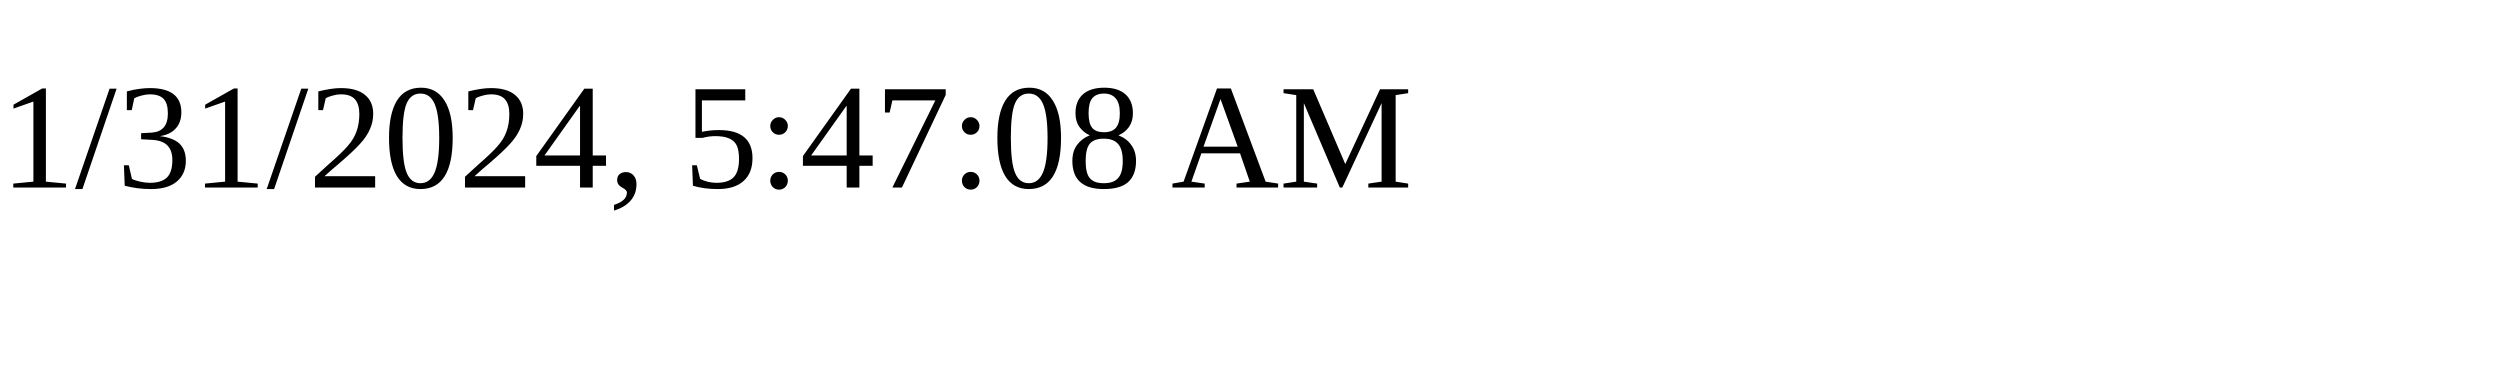
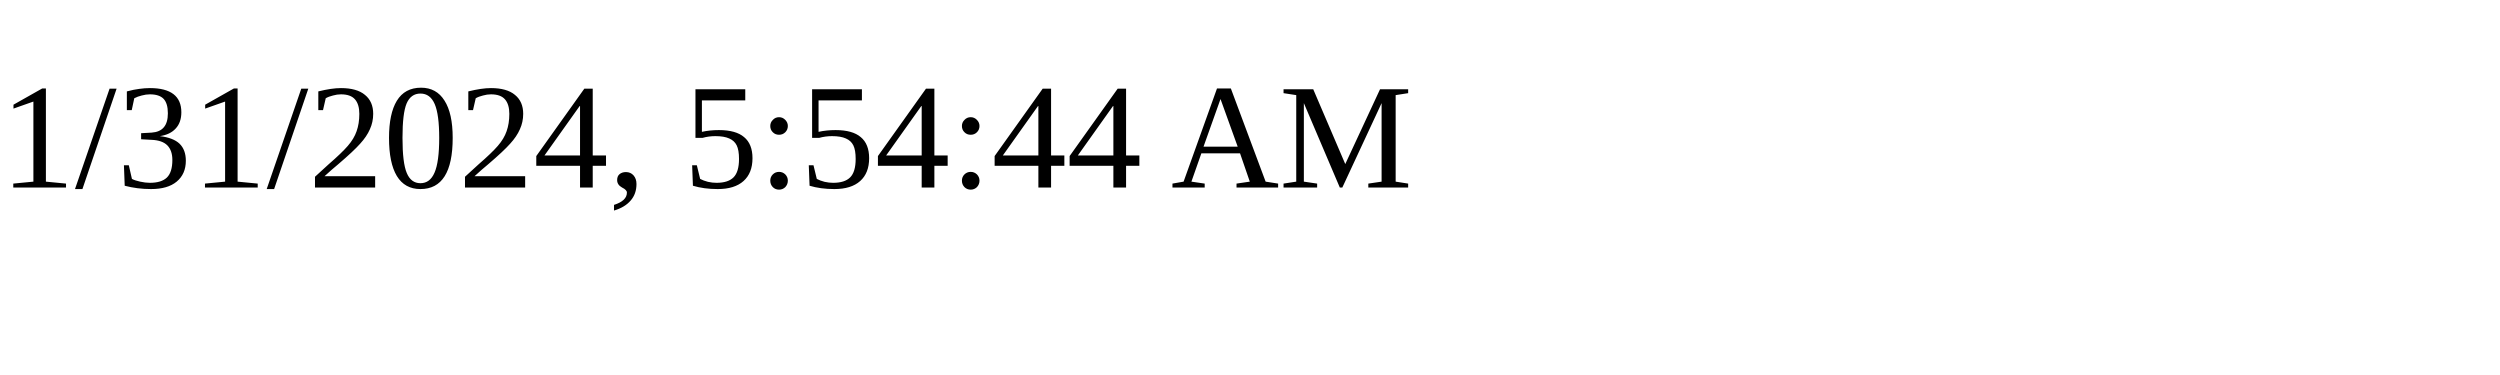
<svg xmlns="http://www.w3.org/2000/svg" height="30" width="200">
-   <text x="0" y="15">1/31/2024, 5:47:08 AM</text>
+   <text x="0" y="15">1/31/2024, 5:54:44 AM</text>
</svg>
